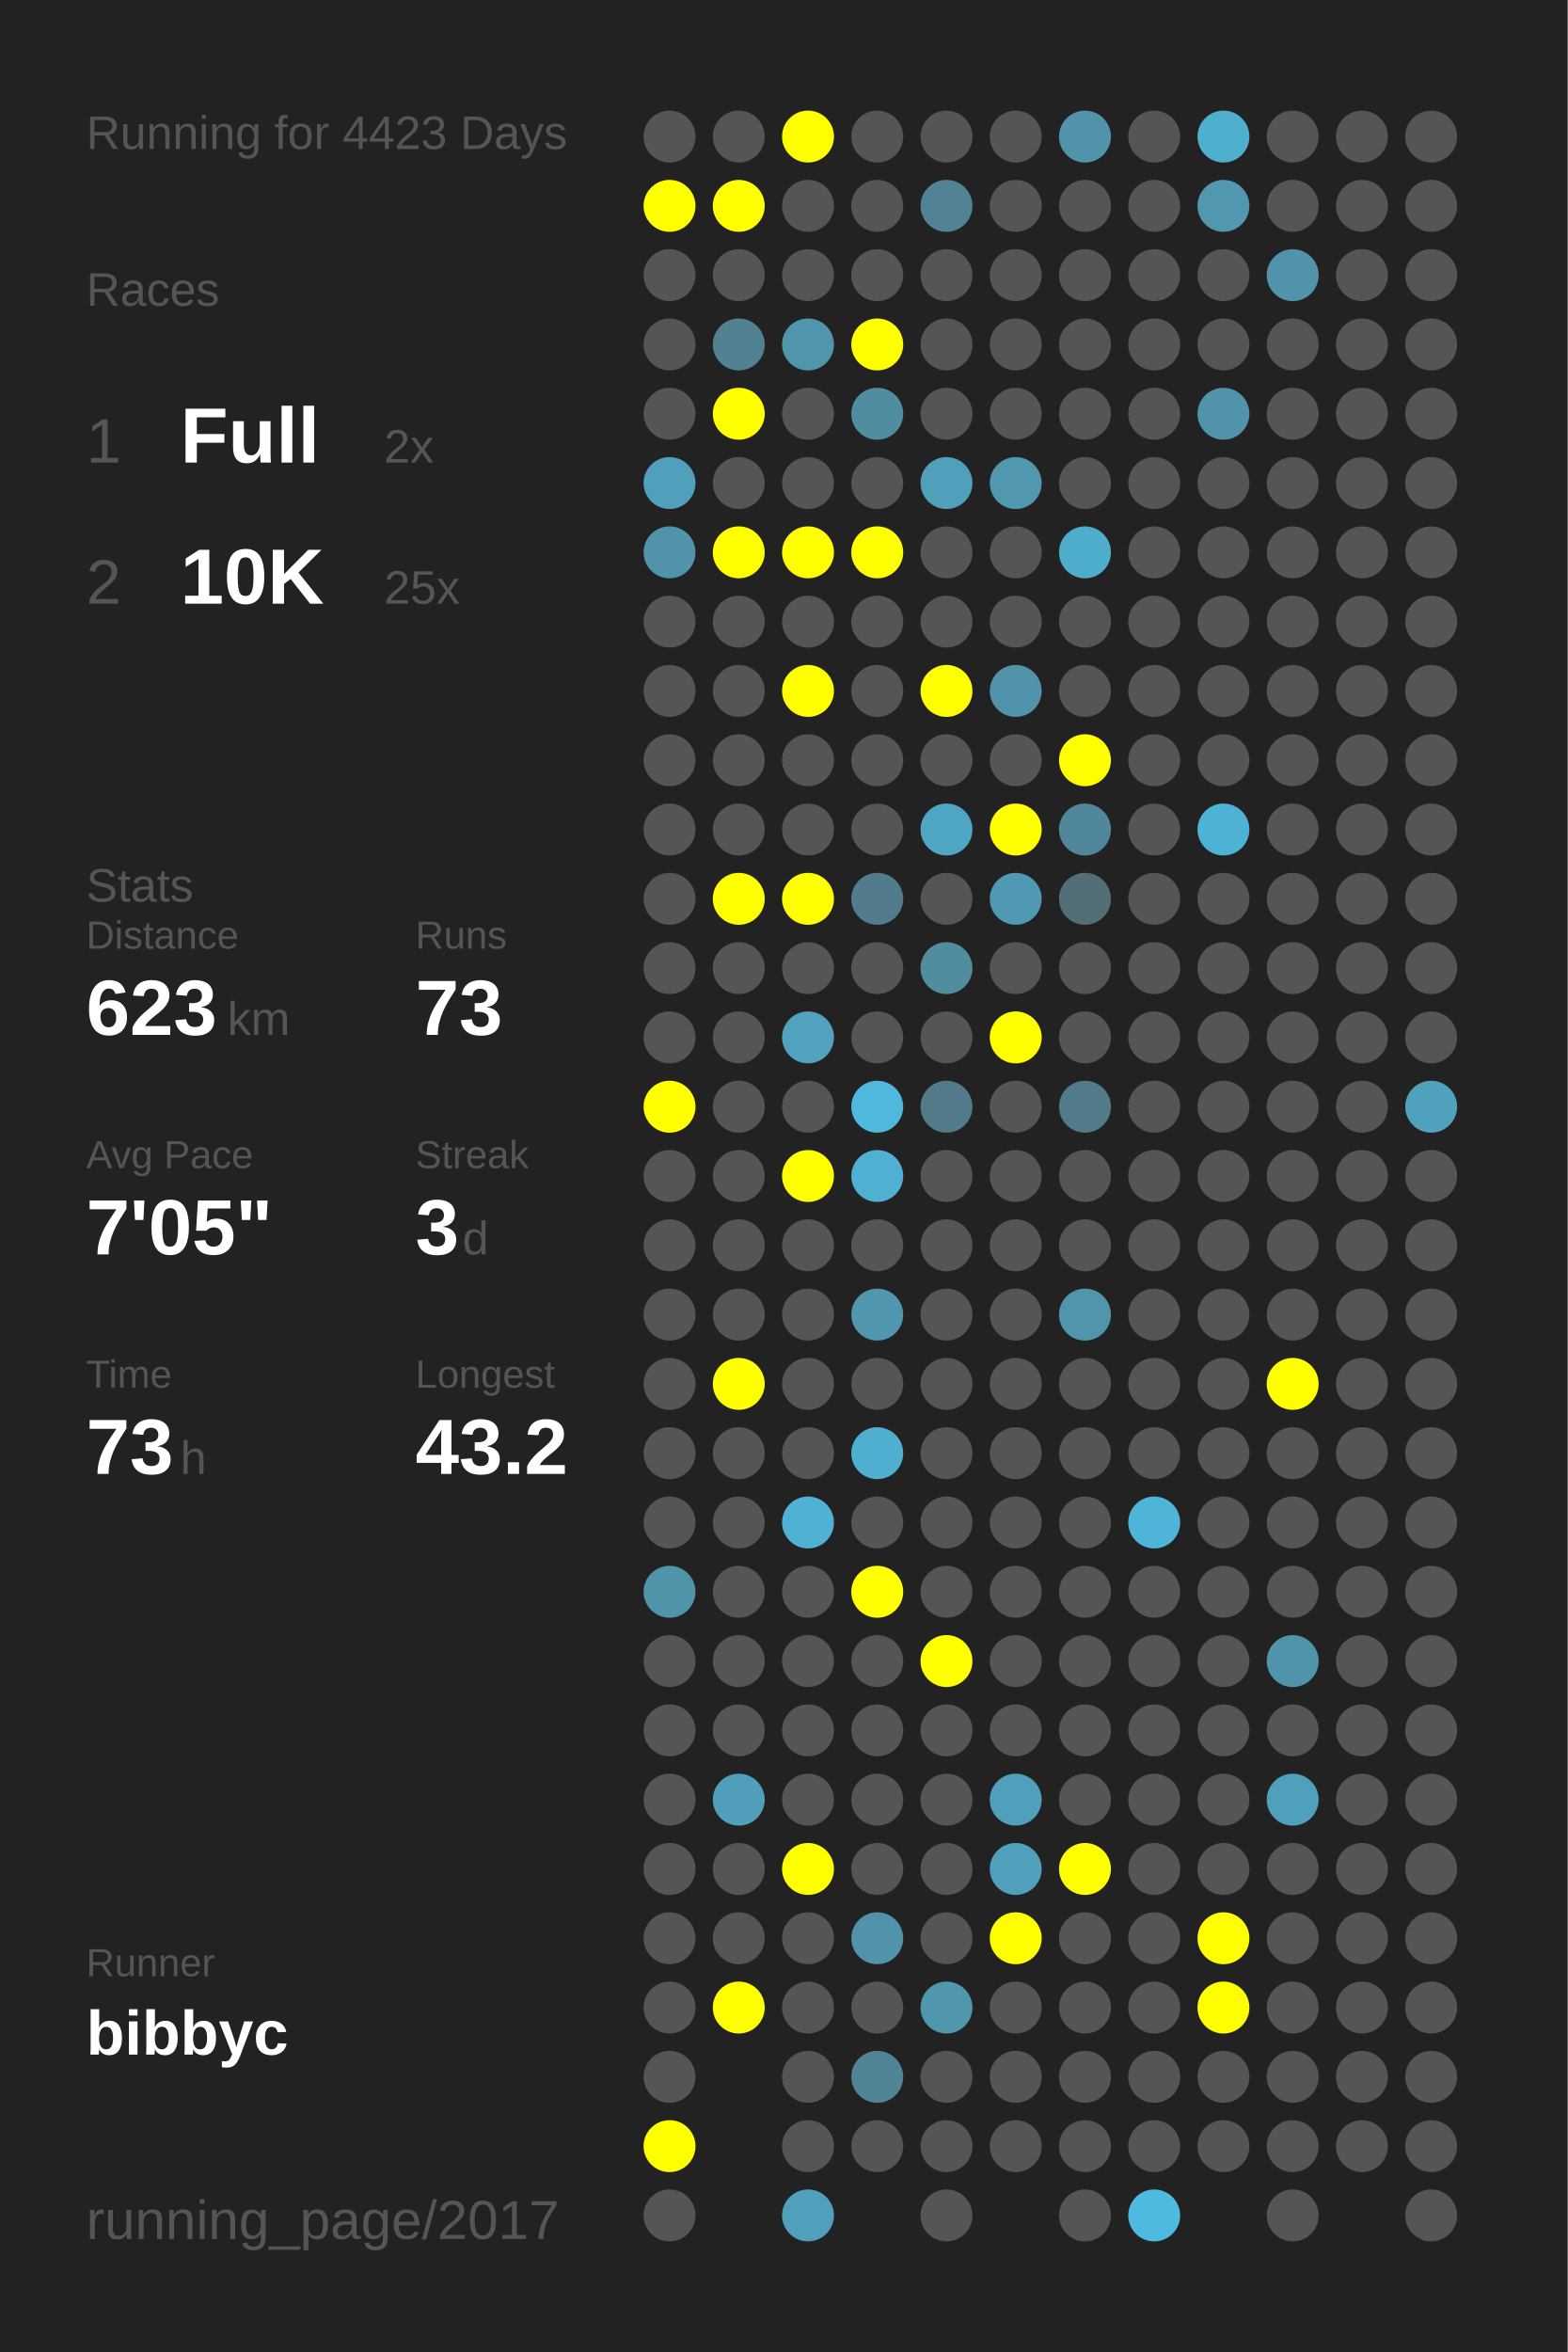
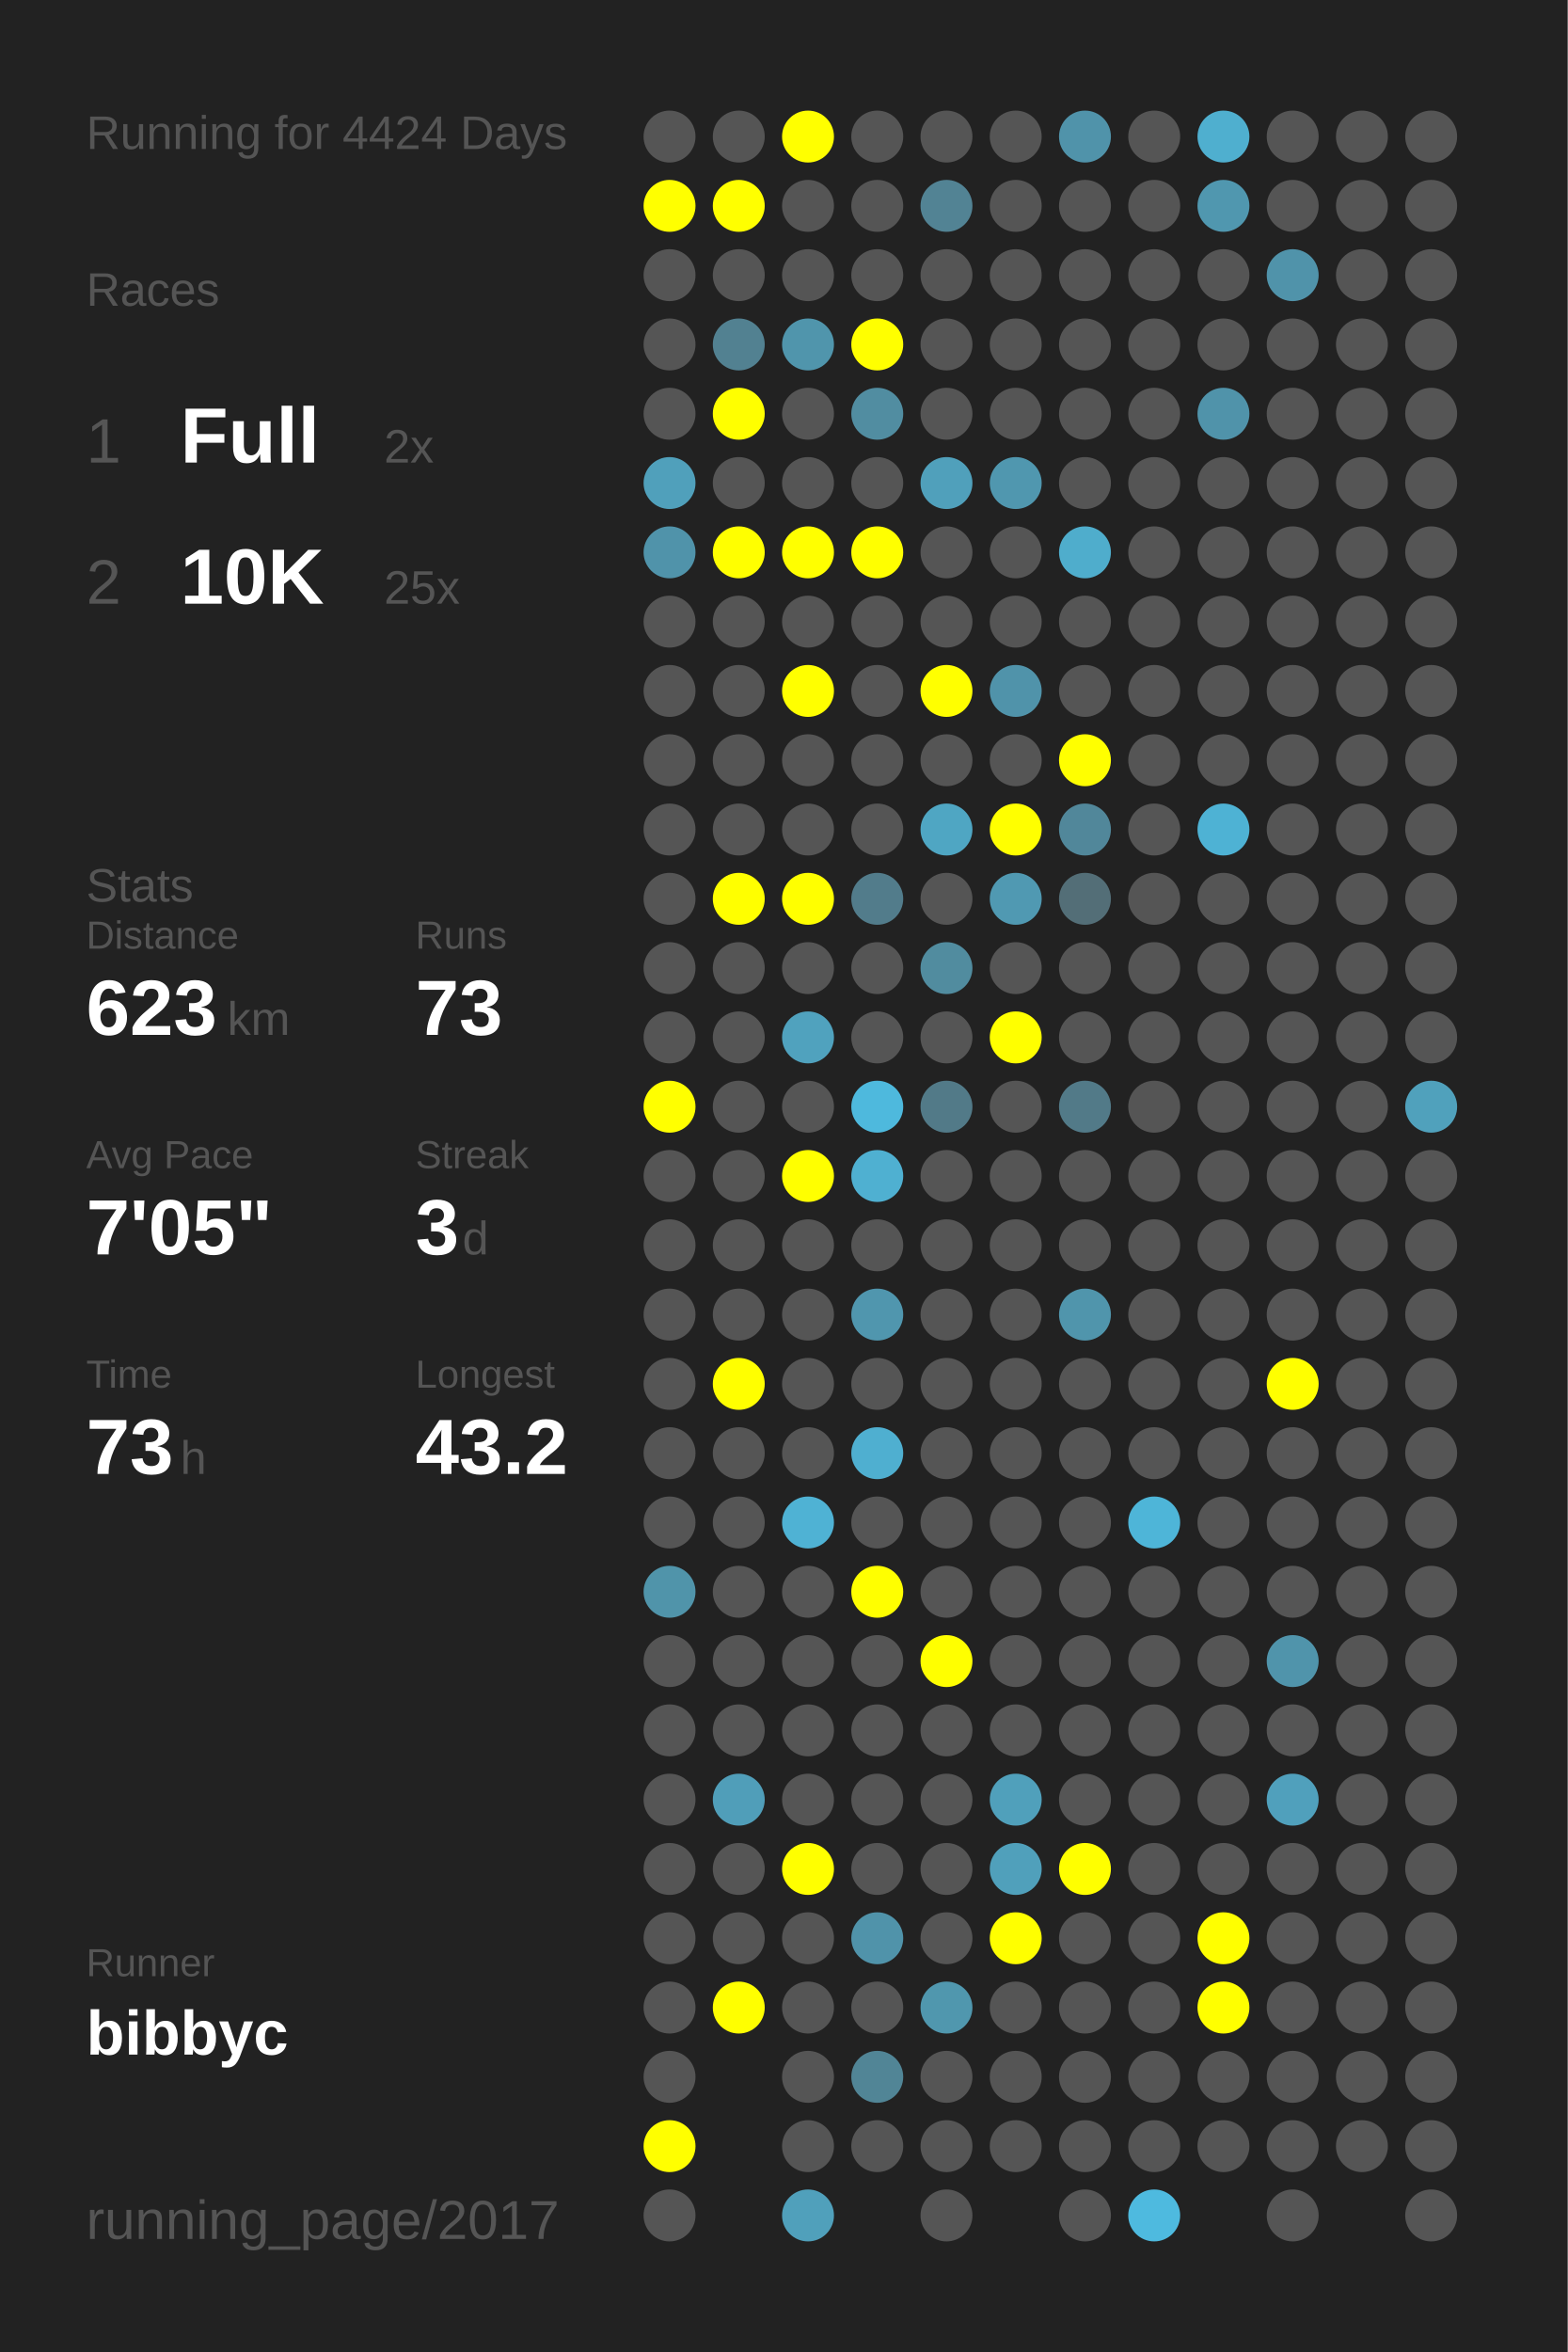
<svg xmlns="http://www.w3.org/2000/svg" baseProfile="full" height="300mm" version="1.1" viewBox="0,0,200,300" width="200mm">
  <defs />
  <rect fill="#222222" height="300" width="200" x="0" y="0" />
-   <text fill="#555555" style="font-size:6px; font-family:Arial;" x="11" y="19">Running for 4423 Days</text>
+   <text fill="#555555" style="font-size:6px; font-family:Arial;" x="11" y="19">Running for 4424 Days</text>
  <text fill="#555555" style="font-size:6px; font-family:Arial;" x="11" y="39">Races</text>
  <text fill="#555555" style="font-size:8px; font-family:Arial;" x="11" y="59">1</text>
  <text fill="#FFFFFF" style="font-size:10px; font-family:Arial; font-weight:bold;" x="23" y="59">Full</text>
  <text fill="#555555" style="font-size:6px; font-family:Arial;" x="49" y="59">2x</text>
  <text fill="#555555" style="font-size:8px; font-family:Arial;" x="11" y="77">2</text>
  <text fill="#FFFFFF" style="font-size:10px; font-family:Arial; font-weight:bold;" x="23" y="77">10K</text>
  <text fill="#555555" style="font-size:6px; font-family:Arial;" x="49" y="77">25x</text>
  <text fill="#555555" style="font-size:6px; font-family:Arial;" x="11" y="115">Stats</text>
  <text fill="#555555" style="font-size:5px; font-family:Arial;" x="11" y="121">Distance</text>
  <text fill="#FFFFFF" style="font-size:10px; font-family:Arial; font-weight:bold;" x="11" y="132">623</text>
  <text fill="#555555" style="font-size:6px; font-family:Arial;" x="29" y="132">km</text>
  <text fill="#555555" style="font-size:5px; font-family:Arial;" x="53" y="121">Runs</text>
  <text fill="#FFFFFF" style="font-size:10px; font-family:Arial; font-weight:bold;" x="53" y="132">73</text>
  <text fill="#555555" style="font-size:5px; font-family:Arial;" x="11" y="149">Avg Pace</text>
  <text fill="#FFFFFF" style="font-size:10px; font-family:Arial; font-weight:bold;" x="11" y="160">7'05"</text>
  <text fill="#555555" style="font-size:5px; font-family:Arial;" x="53" y="149">Streak</text>
  <text fill="#FFFFFF" style="font-size:10px; font-family:Arial; font-weight:bold;" x="53" y="160">3</text>
  <text fill="#555555" style="font-size:6px; font-family:Arial;" x="59" y="160">d</text>
  <text fill="#555555" style="font-size:5px; font-family:Arial;" x="11" y="177">Time</text>
  <text fill="#FFFFFF" style="font-size:10px; font-family:Arial; font-weight:bold;" x="11" y="188">73</text>
  <text fill="#555555" style="font-size:6px; font-family:Arial;" x="23" y="188">h</text>
  <text fill="#555555" style="font-size:5px; font-family:Arial;" x="53" y="177">Longest</text>
  <text fill="#FFFFFF" style="font-size:10px; font-family:Arial; font-weight:bold;" x="53" y="188">43.2</text>
  <text fill="#555555" style="font-size:5px; font-family:Arial;" x="11" y="252.065">Runner</text>
  <text fill="#FFFFFF" style="font-size:8px; font-family:Arial; font-weight:bold;" x="11" y="262.065">bibbyc</text>
  <text fill="#555555" style="font-size:7px; font-family:Arial;" x="11" y="285.581">running_page/2017</text>
  <circle cx="85.417" cy="17.419" fill="#555555" r="3.312" />
  <circle cx="85.417" cy="26.258" fill="#FFFF00" r="3.312" />
  <circle cx="85.417" cy="35.097" fill="#555555" r="3.312" />
  <circle cx="85.417" cy="43.935" fill="#555555" r="3.312" />
  <circle cx="85.417" cy="52.774" fill="#555555" r="3.312" />
  <circle cx="85.417" cy="61.613" fill="#50a0bb" r="3.312" />
  <circle cx="85.417" cy="70.452" fill="#5093aa" r="3.312" />
  <circle cx="85.417" cy="79.29" fill="#555555" r="3.312" />
  <circle cx="85.417" cy="88.129" fill="#555555" r="3.312" />
  <circle cx="85.417" cy="96.968" fill="#555555" r="3.312" />
  <circle cx="85.417" cy="105.806" fill="#555555" r="3.312" />
  <circle cx="85.417" cy="114.645" fill="#555555" r="3.312" />
  <circle cx="85.417" cy="123.484" fill="#555555" r="3.312" />
  <circle cx="85.417" cy="132.323" fill="#555555" r="3.312" />
  <circle cx="85.417" cy="141.161" fill="#FFFF00" r="3.312" />
  <circle cx="85.417" cy="150" fill="#555555" r="3.312" />
  <circle cx="85.417" cy="158.839" fill="#555555" r="3.312" />
  <circle cx="85.417" cy="167.677" fill="#555555" r="3.312" />
  <circle cx="85.417" cy="176.516" fill="#555555" r="3.312" />
  <circle cx="85.417" cy="185.355" fill="#555555" r="3.312" />
  <circle cx="85.417" cy="194.194" fill="#555555" r="3.312" />
  <circle cx="85.417" cy="203.032" fill="#5094aa" r="3.312" />
  <circle cx="85.417" cy="211.871" fill="#555555" r="3.312" />
  <circle cx="85.417" cy="220.71" fill="#555555" r="3.312" />
  <circle cx="85.417" cy="229.548" fill="#555555" r="3.312" />
  <circle cx="85.417" cy="238.387" fill="#555555" r="3.312" />
  <circle cx="85.417" cy="247.226" fill="#555555" r="3.312" />
  <circle cx="85.417" cy="256.065" fill="#555555" r="3.312" />
  <circle cx="85.417" cy="264.903" fill="#555555" r="3.312" />
  <circle cx="85.417" cy="273.742" fill="#FFFF00" r="3.312" />
  <circle cx="85.417" cy="282.581" fill="#555555" r="3.312" />
  <circle cx="94.25" cy="17.419" fill="#555555" r="3.312" />
  <circle cx="94.25" cy="26.258" fill="#FFFF00" r="3.312" />
  <circle cx="94.25" cy="35.097" fill="#555555" r="3.312" />
  <circle cx="94.25" cy="43.935" fill="#528191" r="3.312" />
  <circle cx="94.25" cy="52.774" fill="#FFFF00" r="3.312" />
  <circle cx="94.25" cy="61.613" fill="#555555" r="3.312" />
  <circle cx="94.25" cy="70.452" fill="#FFFF00" r="3.312" />
  <circle cx="94.25" cy="79.29" fill="#555555" r="3.312" />
  <circle cx="94.25" cy="88.129" fill="#555555" r="3.312" />
  <circle cx="94.25" cy="96.968" fill="#555555" r="3.312" />
  <circle cx="94.25" cy="105.806" fill="#555555" r="3.312" />
  <circle cx="94.25" cy="114.645" fill="#FFFF00" r="3.312" />
  <circle cx="94.25" cy="123.484" fill="#555555" r="3.312" />
  <circle cx="94.25" cy="132.323" fill="#555555" r="3.312" />
  <circle cx="94.25" cy="141.161" fill="#555555" r="3.312" />
  <circle cx="94.25" cy="150" fill="#555555" r="3.312" />
  <circle cx="94.25" cy="158.839" fill="#555555" r="3.312" />
  <circle cx="94.25" cy="167.677" fill="#555555" r="3.312" />
  <circle cx="94.25" cy="176.516" fill="#FFFF00" r="3.312" />
  <circle cx="94.25" cy="185.355" fill="#555555" r="3.312" />
  <circle cx="94.25" cy="194.194" fill="#555555" r="3.312" />
  <circle cx="94.25" cy="203.032" fill="#555555" r="3.312" />
  <circle cx="94.25" cy="211.871" fill="#555555" r="3.312" />
  <circle cx="94.25" cy="220.71" fill="#555555" r="3.312" />
  <circle cx="94.25" cy="229.548" fill="#509eb9" r="3.312" />
  <circle cx="94.25" cy="238.387" fill="#555555" r="3.312" />
  <circle cx="94.25" cy="247.226" fill="#555555" r="3.312" />
  <circle cx="94.25" cy="256.065" fill="#FFFF00" r="3.312" />
  <circle cx="103.083" cy="17.419" fill="#FFFF00" r="3.312" />
  <circle cx="103.083" cy="26.258" fill="#555555" r="3.312" />
  <circle cx="103.083" cy="35.097" fill="#555555" r="3.312" />
  <circle cx="103.083" cy="43.935" fill="#5095ac" r="3.312" />
  <circle cx="103.083" cy="52.774" fill="#555555" r="3.312" />
  <circle cx="103.083" cy="61.613" fill="#555555" r="3.312" />
  <circle cx="103.083" cy="70.452" fill="#FFFF00" r="3.312" />
  <circle cx="103.083" cy="79.29" fill="#555555" r="3.312" />
  <circle cx="103.083" cy="88.129" fill="#FFFF00" r="3.312" />
  <circle cx="103.083" cy="96.968" fill="#555555" r="3.312" />
  <circle cx="103.083" cy="105.806" fill="#555555" r="3.312" />
  <circle cx="103.083" cy="114.645" fill="#FFFF00" r="3.312" />
  <circle cx="103.083" cy="123.484" fill="#555555" r="3.312" />
  <circle cx="103.083" cy="132.323" fill="#50a2be" r="3.312" />
  <circle cx="103.083" cy="141.161" fill="#555555" r="3.312" />
  <circle cx="103.083" cy="150" fill="#FFFF00" r="3.312" />
  <circle cx="103.083" cy="158.839" fill="#555555" r="3.312" />
  <circle cx="103.083" cy="167.677" fill="#555555" r="3.312" />
  <circle cx="103.083" cy="176.516" fill="#555555" r="3.312" />
  <circle cx="103.083" cy="185.355" fill="#555555" r="3.312" />
  <circle cx="103.083" cy="194.194" fill="#4fb2d4" r="3.312" />
  <circle cx="103.083" cy="203.032" fill="#555555" r="3.312" />
  <circle cx="103.083" cy="211.871" fill="#555555" r="3.312" />
  <circle cx="103.083" cy="220.71" fill="#555555" r="3.312" />
  <circle cx="103.083" cy="229.548" fill="#555555" r="3.312" />
  <circle cx="103.083" cy="238.387" fill="#FFFF00" r="3.312" />
  <circle cx="103.083" cy="247.226" fill="#555555" r="3.312" />
  <circle cx="103.083" cy="256.065" fill="#555555" r="3.312" />
  <circle cx="103.083" cy="264.903" fill="#555555" r="3.312" />
  <circle cx="103.083" cy="273.742" fill="#555555" r="3.312" />
  <circle cx="103.083" cy="282.581" fill="#50a0bb" r="3.312" />
  <circle cx="111.917" cy="17.419" fill="#555555" r="3.312" />
  <circle cx="111.917" cy="26.258" fill="#555555" r="3.312" />
  <circle cx="111.917" cy="35.097" fill="#555555" r="3.312" />
  <circle cx="111.917" cy="43.935" fill="#FFFF00" r="3.312" />
  <circle cx="111.917" cy="52.774" fill="#518da1" r="3.312" />
  <circle cx="111.917" cy="61.613" fill="#555555" r="3.312" />
  <circle cx="111.917" cy="70.452" fill="#FFFF00" r="3.312" />
  <circle cx="111.917" cy="79.29" fill="#555555" r="3.312" />
  <circle cx="111.917" cy="88.129" fill="#555555" r="3.312" />
  <circle cx="111.917" cy="96.968" fill="#555555" r="3.312" />
  <circle cx="111.917" cy="105.806" fill="#555555" r="3.312" />
  <circle cx="111.917" cy="114.645" fill="#527c8b" r="3.312" />
  <circle cx="111.917" cy="123.484" fill="#555555" r="3.312" />
  <circle cx="111.917" cy="132.323" fill="#555555" r="3.312" />
  <circle cx="111.917" cy="141.161" fill="#4eb9dd" r="3.312" />
  <circle cx="111.917" cy="150" fill="#4fb0d1" r="3.312" />
  <circle cx="111.917" cy="158.839" fill="#555555" r="3.312" />
  <circle cx="111.917" cy="167.677" fill="#5096ae" r="3.312" />
  <circle cx="111.917" cy="176.516" fill="#555555" r="3.312" />
  <circle cx="111.917" cy="185.355" fill="#4fafd0" r="3.312" />
  <circle cx="111.917" cy="194.194" fill="#555555" r="3.312" />
  <circle cx="111.917" cy="203.032" fill="#FFFF00" r="3.312" />
  <circle cx="111.917" cy="211.871" fill="#555555" r="3.312" />
  <circle cx="111.917" cy="220.71" fill="#555555" r="3.312" />
  <circle cx="111.917" cy="229.548" fill="#555555" r="3.312" />
  <circle cx="111.917" cy="238.387" fill="#555555" r="3.312" />
  <circle cx="111.917" cy="247.226" fill="#5093aa" r="3.312" />
  <circle cx="111.917" cy="256.065" fill="#555555" r="3.312" />
  <circle cx="111.917" cy="264.903" fill="#518596" r="3.312" />
  <circle cx="111.917" cy="273.742" fill="#555555" r="3.312" />
  <circle cx="120.75" cy="17.419" fill="#555555" r="3.312" />
  <circle cx="120.75" cy="26.258" fill="#528394" r="3.312" />
  <circle cx="120.75" cy="35.097" fill="#555555" r="3.312" />
  <circle cx="120.75" cy="43.935" fill="#555555" r="3.312" />
  <circle cx="120.75" cy="52.774" fill="#555555" r="3.312" />
  <circle cx="120.75" cy="61.613" fill="#50a0bb" r="3.312" />
  <circle cx="120.75" cy="70.452" fill="#555555" r="3.312" />
  <circle cx="120.75" cy="79.29" fill="#555555" r="3.312" />
  <circle cx="120.75" cy="88.129" fill="#FFFF00" r="3.312" />
  <circle cx="120.75" cy="96.968" fill="#555555" r="3.312" />
  <circle cx="120.75" cy="105.806" fill="#4fa6c3" r="3.312" />
  <circle cx="120.75" cy="114.645" fill="#555555" r="3.312" />
  <circle cx="120.75" cy="123.484" fill="#518c9f" r="3.312" />
  <circle cx="120.75" cy="132.323" fill="#555555" r="3.312" />
  <circle cx="120.75" cy="141.161" fill="#527a88" r="3.312" />
  <circle cx="120.75" cy="150" fill="#555555" r="3.312" />
  <circle cx="120.75" cy="158.839" fill="#555555" r="3.312" />
  <circle cx="120.75" cy="167.677" fill="#555555" r="3.312" />
  <circle cx="120.75" cy="176.516" fill="#555555" r="3.312" />
  <circle cx="120.75" cy="185.355" fill="#555555" r="3.312" />
  <circle cx="120.75" cy="194.194" fill="#555555" r="3.312" />
  <circle cx="120.75" cy="203.032" fill="#555555" r="3.312" />
  <circle cx="120.75" cy="211.871" fill="#FFFF00" r="3.312" />
  <circle cx="120.75" cy="220.71" fill="#555555" r="3.312" />
  <circle cx="120.75" cy="229.548" fill="#555555" r="3.312" />
  <circle cx="120.75" cy="238.387" fill="#555555" r="3.312" />
  <circle cx="120.75" cy="247.226" fill="#555555" r="3.312" />
  <circle cx="120.75" cy="256.065" fill="#5097ae" r="3.312" />
  <circle cx="120.75" cy="264.903" fill="#555555" r="3.312" />
  <circle cx="120.75" cy="273.742" fill="#555555" r="3.312" />
  <circle cx="120.75" cy="282.581" fill="#555555" r="3.312" />
  <circle cx="129.583" cy="17.419" fill="#555555" r="3.312" />
  <circle cx="129.583" cy="26.258" fill="#555555" r="3.312" />
  <circle cx="129.583" cy="35.097" fill="#555555" r="3.312" />
  <circle cx="129.583" cy="43.935" fill="#555555" r="3.312" />
  <circle cx="129.583" cy="52.774" fill="#555555" r="3.312" />
  <circle cx="129.583" cy="61.613" fill="#5097af" r="3.312" />
  <circle cx="129.583" cy="70.452" fill="#555555" r="3.312" />
  <circle cx="129.583" cy="79.29" fill="#555555" r="3.312" />
  <circle cx="129.583" cy="88.129" fill="#5093aa" r="3.312" />
  <circle cx="129.583" cy="96.968" fill="#555555" r="3.312" />
  <circle cx="129.583" cy="105.806" fill="#FFFF00" r="3.312" />
  <circle cx="129.583" cy="114.645" fill="#5099b2" r="3.312" />
  <circle cx="129.583" cy="123.484" fill="#555555" r="3.312" />
  <circle cx="129.583" cy="132.323" fill="#FFFF00" r="3.312" />
  <circle cx="129.583" cy="141.161" fill="#555555" r="3.312" />
  <circle cx="129.583" cy="150" fill="#555555" r="3.312" />
  <circle cx="129.583" cy="158.839" fill="#555555" r="3.312" />
  <circle cx="129.583" cy="167.677" fill="#555555" r="3.312" />
  <circle cx="129.583" cy="176.516" fill="#555555" r="3.312" />
  <circle cx="129.583" cy="185.355" fill="#555555" r="3.312" />
  <circle cx="129.583" cy="194.194" fill="#555555" r="3.312" />
  <circle cx="129.583" cy="203.032" fill="#555555" r="3.312" />
  <circle cx="129.583" cy="211.871" fill="#555555" r="3.312" />
  <circle cx="129.583" cy="220.71" fill="#555555" r="3.312" />
  <circle cx="129.583" cy="229.548" fill="#50a0bb" r="3.312" />
  <circle cx="129.583" cy="238.387" fill="#50a0bb" r="3.312" />
  <circle cx="129.583" cy="247.226" fill="#FFFF00" r="3.312" />
  <circle cx="129.583" cy="256.065" fill="#555555" r="3.312" />
  <circle cx="129.583" cy="264.903" fill="#555555" r="3.312" />
  <circle cx="129.583" cy="273.742" fill="#555555" r="3.312" />
  <circle cx="138.417" cy="17.419" fill="#5093aa" r="3.312" />
  <circle cx="138.417" cy="26.258" fill="#555555" r="3.312" />
  <circle cx="138.417" cy="35.097" fill="#555555" r="3.312" />
  <circle cx="138.417" cy="43.935" fill="#555555" r="3.312" />
  <circle cx="138.417" cy="52.774" fill="#555555" r="3.312" />
  <circle cx="138.417" cy="61.613" fill="#555555" r="3.312" />
  <circle cx="138.417" cy="70.452" fill="#4fadcc" r="3.312" />
  <circle cx="138.417" cy="79.29" fill="#555555" r="3.312" />
  <circle cx="138.417" cy="88.129" fill="#555555" r="3.312" />
  <circle cx="138.417" cy="96.968" fill="#FFFF00" r="3.312" />
  <circle cx="138.417" cy="105.806" fill="#51879a" r="3.312" />
  <circle cx="138.417" cy="114.645" fill="#536e77" r="3.312" />
  <circle cx="138.417" cy="123.484" fill="#555555" r="3.312" />
  <circle cx="138.417" cy="132.323" fill="#555555" r="3.312" />
  <circle cx="138.417" cy="141.161" fill="#527a88" r="3.312" />
  <circle cx="138.417" cy="150" fill="#555555" r="3.312" />
  <circle cx="138.417" cy="158.839" fill="#555555" r="3.312" />
  <circle cx="138.417" cy="167.677" fill="#5095ac" r="3.312" />
  <circle cx="138.417" cy="176.516" fill="#555555" r="3.312" />
  <circle cx="138.417" cy="185.355" fill="#555555" r="3.312" />
  <circle cx="138.417" cy="194.194" fill="#555555" r="3.312" />
  <circle cx="138.417" cy="203.032" fill="#555555" r="3.312" />
  <circle cx="138.417" cy="211.871" fill="#555555" r="3.312" />
  <circle cx="138.417" cy="220.71" fill="#555555" r="3.312" />
  <circle cx="138.417" cy="229.548" fill="#555555" r="3.312" />
  <circle cx="138.417" cy="238.387" fill="#FFFF00" r="3.312" />
  <circle cx="138.417" cy="247.226" fill="#555555" r="3.312" />
  <circle cx="138.417" cy="256.065" fill="#555555" r="3.312" />
  <circle cx="138.417" cy="264.903" fill="#555555" r="3.312" />
  <circle cx="138.417" cy="273.742" fill="#555555" r="3.312" />
  <circle cx="138.417" cy="282.581" fill="#555555" r="3.312" />
  <circle cx="147.25" cy="17.419" fill="#555555" r="3.312" />
  <circle cx="147.25" cy="26.258" fill="#555555" r="3.312" />
  <circle cx="147.25" cy="35.097" fill="#555555" r="3.312" />
  <circle cx="147.25" cy="43.935" fill="#555555" r="3.312" />
  <circle cx="147.25" cy="52.774" fill="#555555" r="3.312" />
  <circle cx="147.25" cy="61.613" fill="#555555" r="3.312" />
  <circle cx="147.25" cy="70.452" fill="#555555" r="3.312" />
  <circle cx="147.25" cy="79.29" fill="#555555" r="3.312" />
  <circle cx="147.25" cy="88.129" fill="#555555" r="3.312" />
  <circle cx="147.25" cy="96.968" fill="#555555" r="3.312" />
  <circle cx="147.25" cy="105.806" fill="#555555" r="3.312" />
  <circle cx="147.25" cy="114.645" fill="#555555" r="3.312" />
  <circle cx="147.25" cy="123.484" fill="#555555" r="3.312" />
  <circle cx="147.25" cy="132.323" fill="#555555" r="3.312" />
  <circle cx="147.25" cy="141.161" fill="#555555" r="3.312" />
  <circle cx="147.25" cy="150" fill="#555555" r="3.312" />
  <circle cx="147.25" cy="158.839" fill="#555555" r="3.312" />
  <circle cx="147.25" cy="167.677" fill="#555555" r="3.312" />
  <circle cx="147.25" cy="176.516" fill="#555555" r="3.312" />
  <circle cx="147.25" cy="185.355" fill="#555555" r="3.312" />
  <circle cx="147.25" cy="194.194" fill="#4eb5d8" r="3.312" />
  <circle cx="147.25" cy="203.032" fill="#555555" r="3.312" />
  <circle cx="147.25" cy="211.871" fill="#555555" r="3.312" />
  <circle cx="147.25" cy="220.71" fill="#555555" r="3.312" />
  <circle cx="147.25" cy="229.548" fill="#555555" r="3.312" />
  <circle cx="147.25" cy="238.387" fill="#555555" r="3.312" />
  <circle cx="147.25" cy="247.226" fill="#555555" r="3.312" />
  <circle cx="147.25" cy="256.065" fill="#555555" r="3.312" />
  <circle cx="147.25" cy="264.903" fill="#555555" r="3.312" />
  <circle cx="147.25" cy="273.742" fill="#555555" r="3.312" />
  <circle cx="147.25" cy="282.581" fill="#4ebadf" r="3.312" />
  <circle cx="156.083" cy="17.419" fill="#4fafcf" r="3.312" />
  <circle cx="156.083" cy="26.258" fill="#5097af" r="3.312" />
  <circle cx="156.083" cy="35.097" fill="#555555" r="3.312" />
  <circle cx="156.083" cy="43.935" fill="#555555" r="3.312" />
  <circle cx="156.083" cy="52.774" fill="#5093aa" r="3.312" />
  <circle cx="156.083" cy="61.613" fill="#555555" r="3.312" />
  <circle cx="156.083" cy="70.452" fill="#555555" r="3.312" />
  <circle cx="156.083" cy="79.29" fill="#555555" r="3.312" />
  <circle cx="156.083" cy="88.129" fill="#555555" r="3.312" />
  <circle cx="156.083" cy="96.968" fill="#555555" r="3.312" />
  <circle cx="156.083" cy="105.806" fill="#4eb2d4" r="3.312" />
  <circle cx="156.083" cy="114.645" fill="#555555" r="3.312" />
  <circle cx="156.083" cy="123.484" fill="#555555" r="3.312" />
  <circle cx="156.083" cy="132.323" fill="#555555" r="3.312" />
  <circle cx="156.083" cy="141.161" fill="#555555" r="3.312" />
  <circle cx="156.083" cy="150" fill="#555555" r="3.312" />
  <circle cx="156.083" cy="158.839" fill="#555555" r="3.312" />
  <circle cx="156.083" cy="167.677" fill="#555555" r="3.312" />
  <circle cx="156.083" cy="176.516" fill="#555555" r="3.312" />
  <circle cx="156.083" cy="185.355" fill="#555555" r="3.312" />
  <circle cx="156.083" cy="194.194" fill="#555555" r="3.312" />
  <circle cx="156.083" cy="203.032" fill="#555555" r="3.312" />
  <circle cx="156.083" cy="211.871" fill="#555555" r="3.312" />
  <circle cx="156.083" cy="220.71" fill="#555555" r="3.312" />
  <circle cx="156.083" cy="229.548" fill="#555555" r="3.312" />
  <circle cx="156.083" cy="238.387" fill="#555555" r="3.312" />
  <circle cx="156.083" cy="247.226" fill="#FFFF00" r="3.312" />
  <circle cx="156.083" cy="256.065" fill="#FFFF00" r="3.312" />
  <circle cx="156.083" cy="264.903" fill="#555555" r="3.312" />
  <circle cx="156.083" cy="273.742" fill="#555555" r="3.312" />
  <circle cx="164.917" cy="17.419" fill="#555555" r="3.312" />
  <circle cx="164.917" cy="26.258" fill="#555555" r="3.312" />
  <circle cx="164.917" cy="35.097" fill="#5093aa" r="3.312" />
  <circle cx="164.917" cy="43.935" fill="#555555" r="3.312" />
  <circle cx="164.917" cy="52.774" fill="#555555" r="3.312" />
  <circle cx="164.917" cy="61.613" fill="#555555" r="3.312" />
  <circle cx="164.917" cy="70.452" fill="#555555" r="3.312" />
  <circle cx="164.917" cy="79.29" fill="#555555" r="3.312" />
  <circle cx="164.917" cy="88.129" fill="#555555" r="3.312" />
  <circle cx="164.917" cy="96.968" fill="#555555" r="3.312" />
  <circle cx="164.917" cy="105.806" fill="#555555" r="3.312" />
  <circle cx="164.917" cy="114.645" fill="#555555" r="3.312" />
  <circle cx="164.917" cy="123.484" fill="#555555" r="3.312" />
  <circle cx="164.917" cy="132.323" fill="#555555" r="3.312" />
  <circle cx="164.917" cy="141.161" fill="#555555" r="3.312" />
  <circle cx="164.917" cy="150" fill="#555555" r="3.312" />
  <circle cx="164.917" cy="158.839" fill="#555555" r="3.312" />
  <circle cx="164.917" cy="167.677" fill="#555555" r="3.312" />
  <circle cx="164.917" cy="176.516" fill="#FFFF00" r="3.312" />
  <circle cx="164.917" cy="185.355" fill="#555555" r="3.312" />
  <circle cx="164.917" cy="194.194" fill="#555555" r="3.312" />
  <circle cx="164.917" cy="203.032" fill="#555555" r="3.312" />
  <circle cx="164.917" cy="211.871" fill="#5094ab" r="3.312" />
  <circle cx="164.917" cy="220.71" fill="#555555" r="3.312" />
  <circle cx="164.917" cy="229.548" fill="#50a0bc" r="3.312" />
  <circle cx="164.917" cy="238.387" fill="#555555" r="3.312" />
  <circle cx="164.917" cy="247.226" fill="#555555" r="3.312" />
  <circle cx="164.917" cy="256.065" fill="#555555" r="3.312" />
  <circle cx="164.917" cy="264.903" fill="#555555" r="3.312" />
  <circle cx="164.917" cy="273.742" fill="#555555" r="3.312" />
  <circle cx="164.917" cy="282.581" fill="#555555" r="3.312" />
  <circle cx="173.75" cy="17.419" fill="#555555" r="3.312" />
  <circle cx="173.75" cy="26.258" fill="#555555" r="3.312" />
  <circle cx="173.75" cy="35.097" fill="#555555" r="3.312" />
  <circle cx="173.75" cy="43.935" fill="#555555" r="3.312" />
  <circle cx="173.75" cy="52.774" fill="#555555" r="3.312" />
  <circle cx="173.75" cy="61.613" fill="#555555" r="3.312" />
  <circle cx="173.75" cy="70.452" fill="#555555" r="3.312" />
  <circle cx="173.75" cy="79.29" fill="#555555" r="3.312" />
  <circle cx="173.75" cy="88.129" fill="#555555" r="3.312" />
  <circle cx="173.75" cy="96.968" fill="#555555" r="3.312" />
  <circle cx="173.75" cy="105.806" fill="#555555" r="3.312" />
  <circle cx="173.75" cy="114.645" fill="#555555" r="3.312" />
  <circle cx="173.75" cy="123.484" fill="#555555" r="3.312" />
  <circle cx="173.75" cy="132.323" fill="#555555" r="3.312" />
  <circle cx="173.75" cy="141.161" fill="#555555" r="3.312" />
  <circle cx="173.75" cy="150" fill="#555555" r="3.312" />
  <circle cx="173.75" cy="158.839" fill="#555555" r="3.312" />
  <circle cx="173.75" cy="167.677" fill="#555555" r="3.312" />
  <circle cx="173.75" cy="176.516" fill="#555555" r="3.312" />
  <circle cx="173.75" cy="185.355" fill="#555555" r="3.312" />
  <circle cx="173.75" cy="194.194" fill="#555555" r="3.312" />
  <circle cx="173.75" cy="203.032" fill="#555555" r="3.312" />
  <circle cx="173.75" cy="211.871" fill="#555555" r="3.312" />
  <circle cx="173.75" cy="220.71" fill="#555555" r="3.312" />
  <circle cx="173.75" cy="229.548" fill="#555555" r="3.312" />
  <circle cx="173.75" cy="238.387" fill="#555555" r="3.312" />
  <circle cx="173.75" cy="247.226" fill="#555555" r="3.312" />
  <circle cx="173.75" cy="256.065" fill="#555555" r="3.312" />
  <circle cx="173.75" cy="264.903" fill="#555555" r="3.312" />
  <circle cx="173.75" cy="273.742" fill="#555555" r="3.312" />
  <circle cx="182.583" cy="17.419" fill="#555555" r="3.312" />
  <circle cx="182.583" cy="26.258" fill="#555555" r="3.312" />
  <circle cx="182.583" cy="35.097" fill="#555555" r="3.312" />
  <circle cx="182.583" cy="43.935" fill="#555555" r="3.312" />
  <circle cx="182.583" cy="52.774" fill="#555555" r="3.312" />
  <circle cx="182.583" cy="61.613" fill="#555555" r="3.312" />
  <circle cx="182.583" cy="70.452" fill="#555555" r="3.312" />
  <circle cx="182.583" cy="79.29" fill="#555555" r="3.312" />
  <circle cx="182.583" cy="88.129" fill="#555555" r="3.312" />
  <circle cx="182.583" cy="96.968" fill="#555555" r="3.312" />
  <circle cx="182.583" cy="105.806" fill="#555555" r="3.312" />
  <circle cx="182.583" cy="114.645" fill="#555555" r="3.312" />
  <circle cx="182.583" cy="123.484" fill="#555555" r="3.312" />
  <circle cx="182.583" cy="132.323" fill="#555555" r="3.312" />
  <circle cx="182.583" cy="141.161" fill="#50a1bc" r="3.312" />
  <circle cx="182.583" cy="150" fill="#555555" r="3.312" />
  <circle cx="182.583" cy="158.839" fill="#555555" r="3.312" />
  <circle cx="182.583" cy="167.677" fill="#555555" r="3.312" />
  <circle cx="182.583" cy="176.516" fill="#555555" r="3.312" />
  <circle cx="182.583" cy="185.355" fill="#555555" r="3.312" />
  <circle cx="182.583" cy="194.194" fill="#555555" r="3.312" />
  <circle cx="182.583" cy="203.032" fill="#555555" r="3.312" />
  <circle cx="182.583" cy="211.871" fill="#555555" r="3.312" />
  <circle cx="182.583" cy="220.71" fill="#555555" r="3.312" />
  <circle cx="182.583" cy="229.548" fill="#555555" r="3.312" />
  <circle cx="182.583" cy="238.387" fill="#555555" r="3.312" />
  <circle cx="182.583" cy="247.226" fill="#555555" r="3.312" />
  <circle cx="182.583" cy="256.065" fill="#555555" r="3.312" />
  <circle cx="182.583" cy="264.903" fill="#555555" r="3.312" />
  <circle cx="182.583" cy="273.742" fill="#555555" r="3.312" />
  <circle cx="182.583" cy="282.581" fill="#555555" r="3.312" />
</svg>
